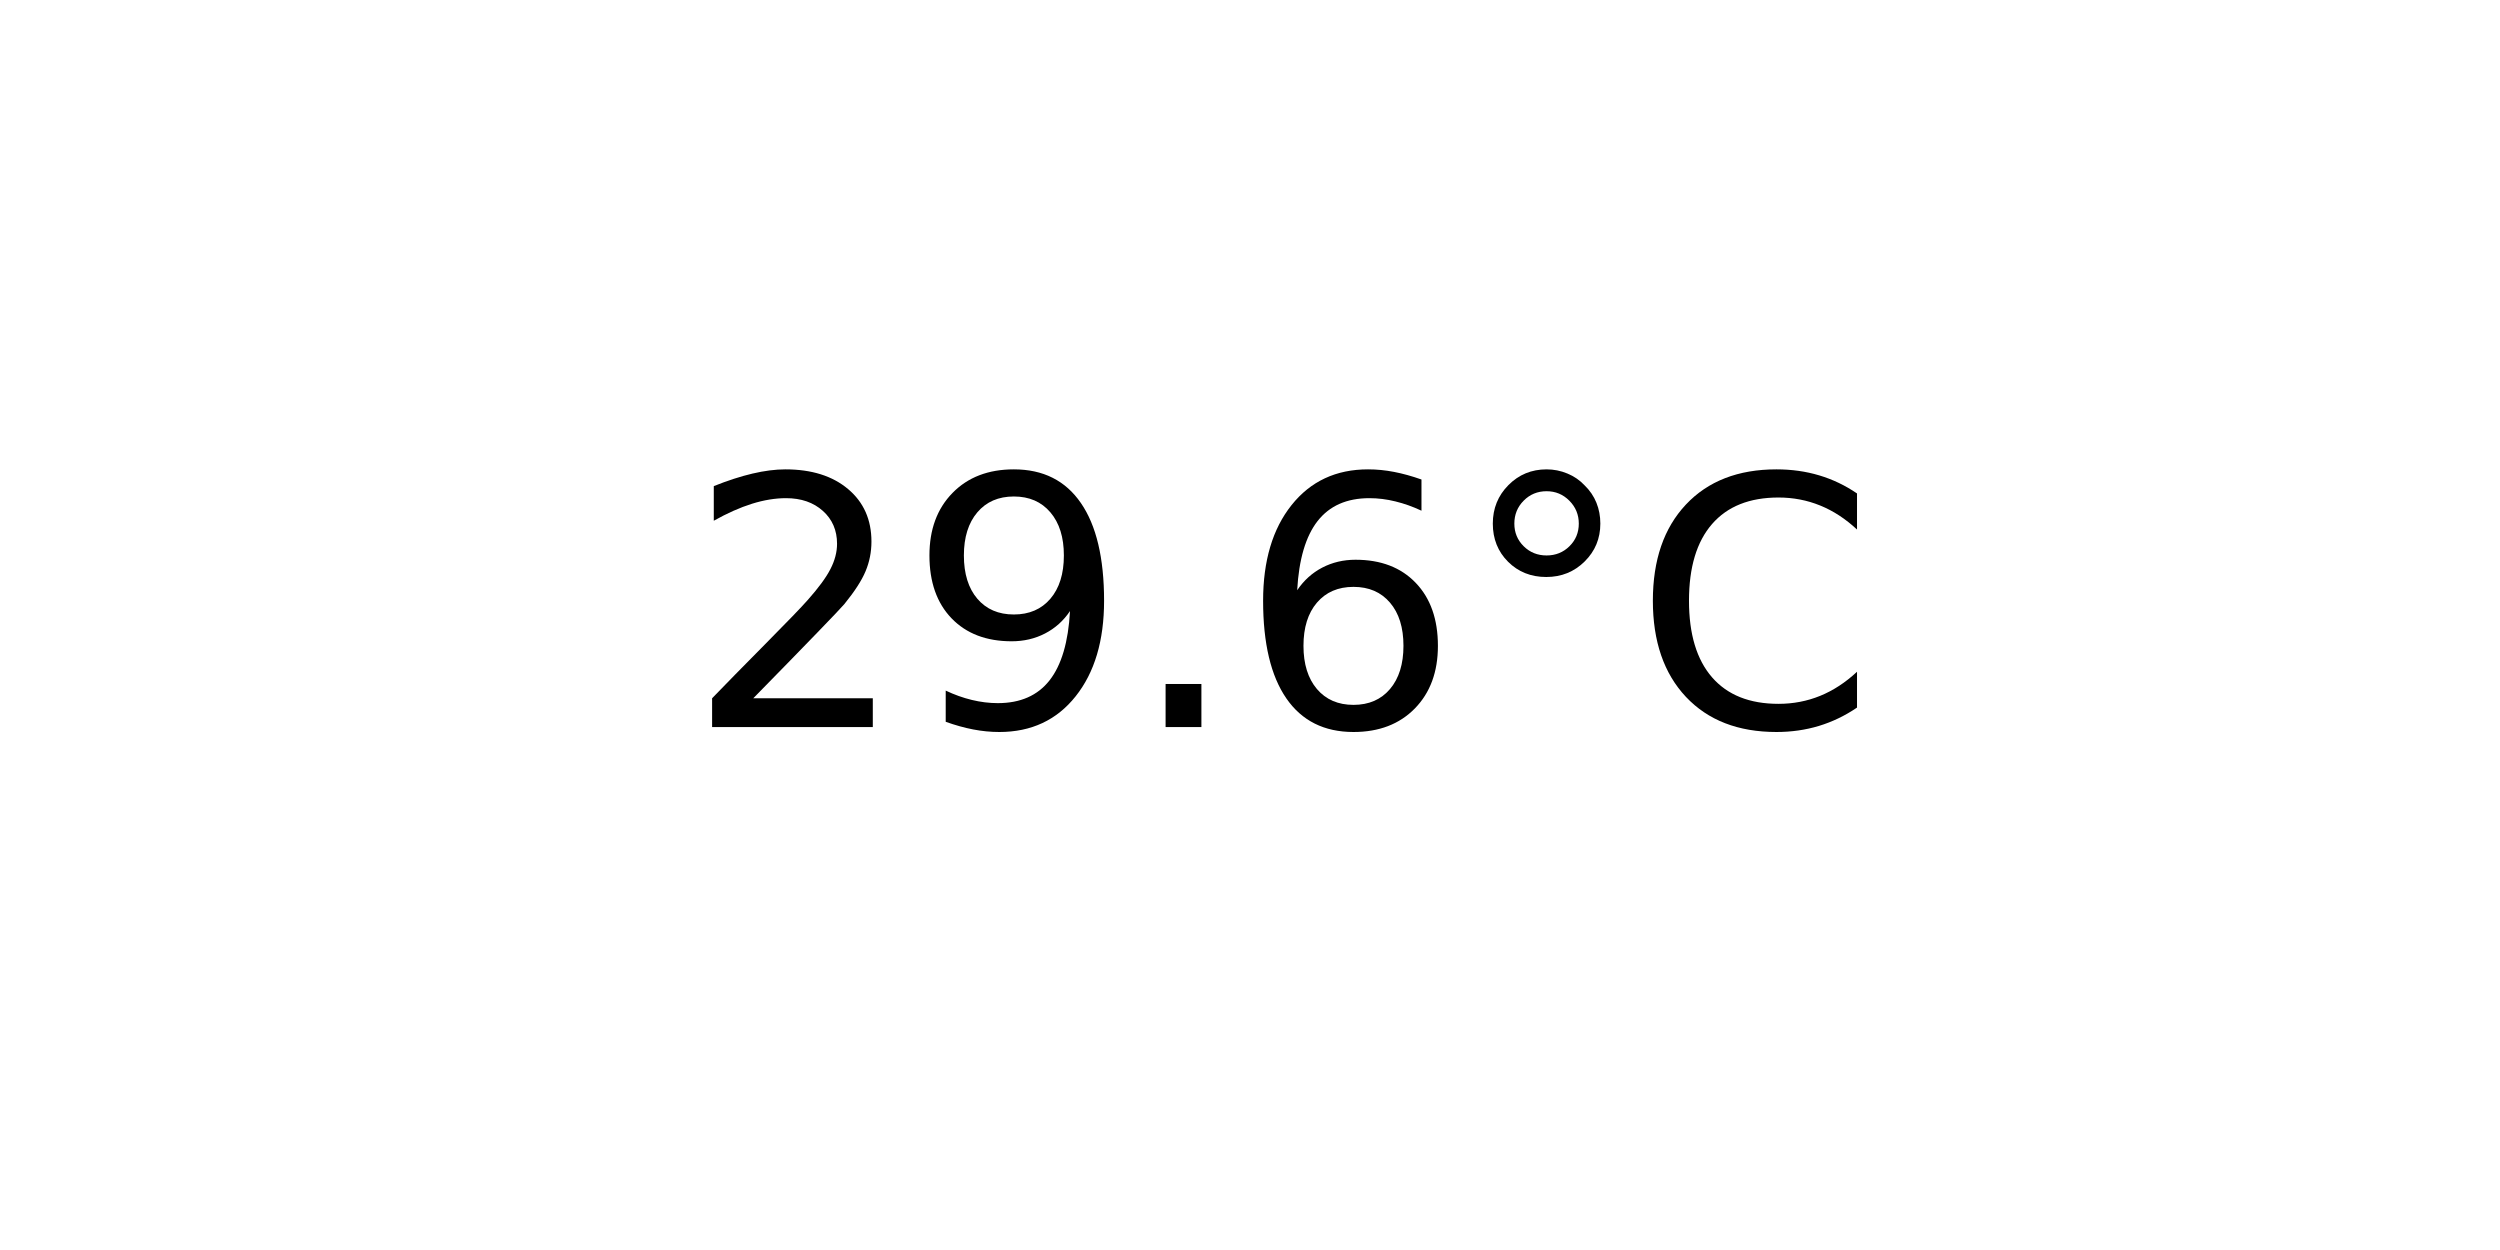
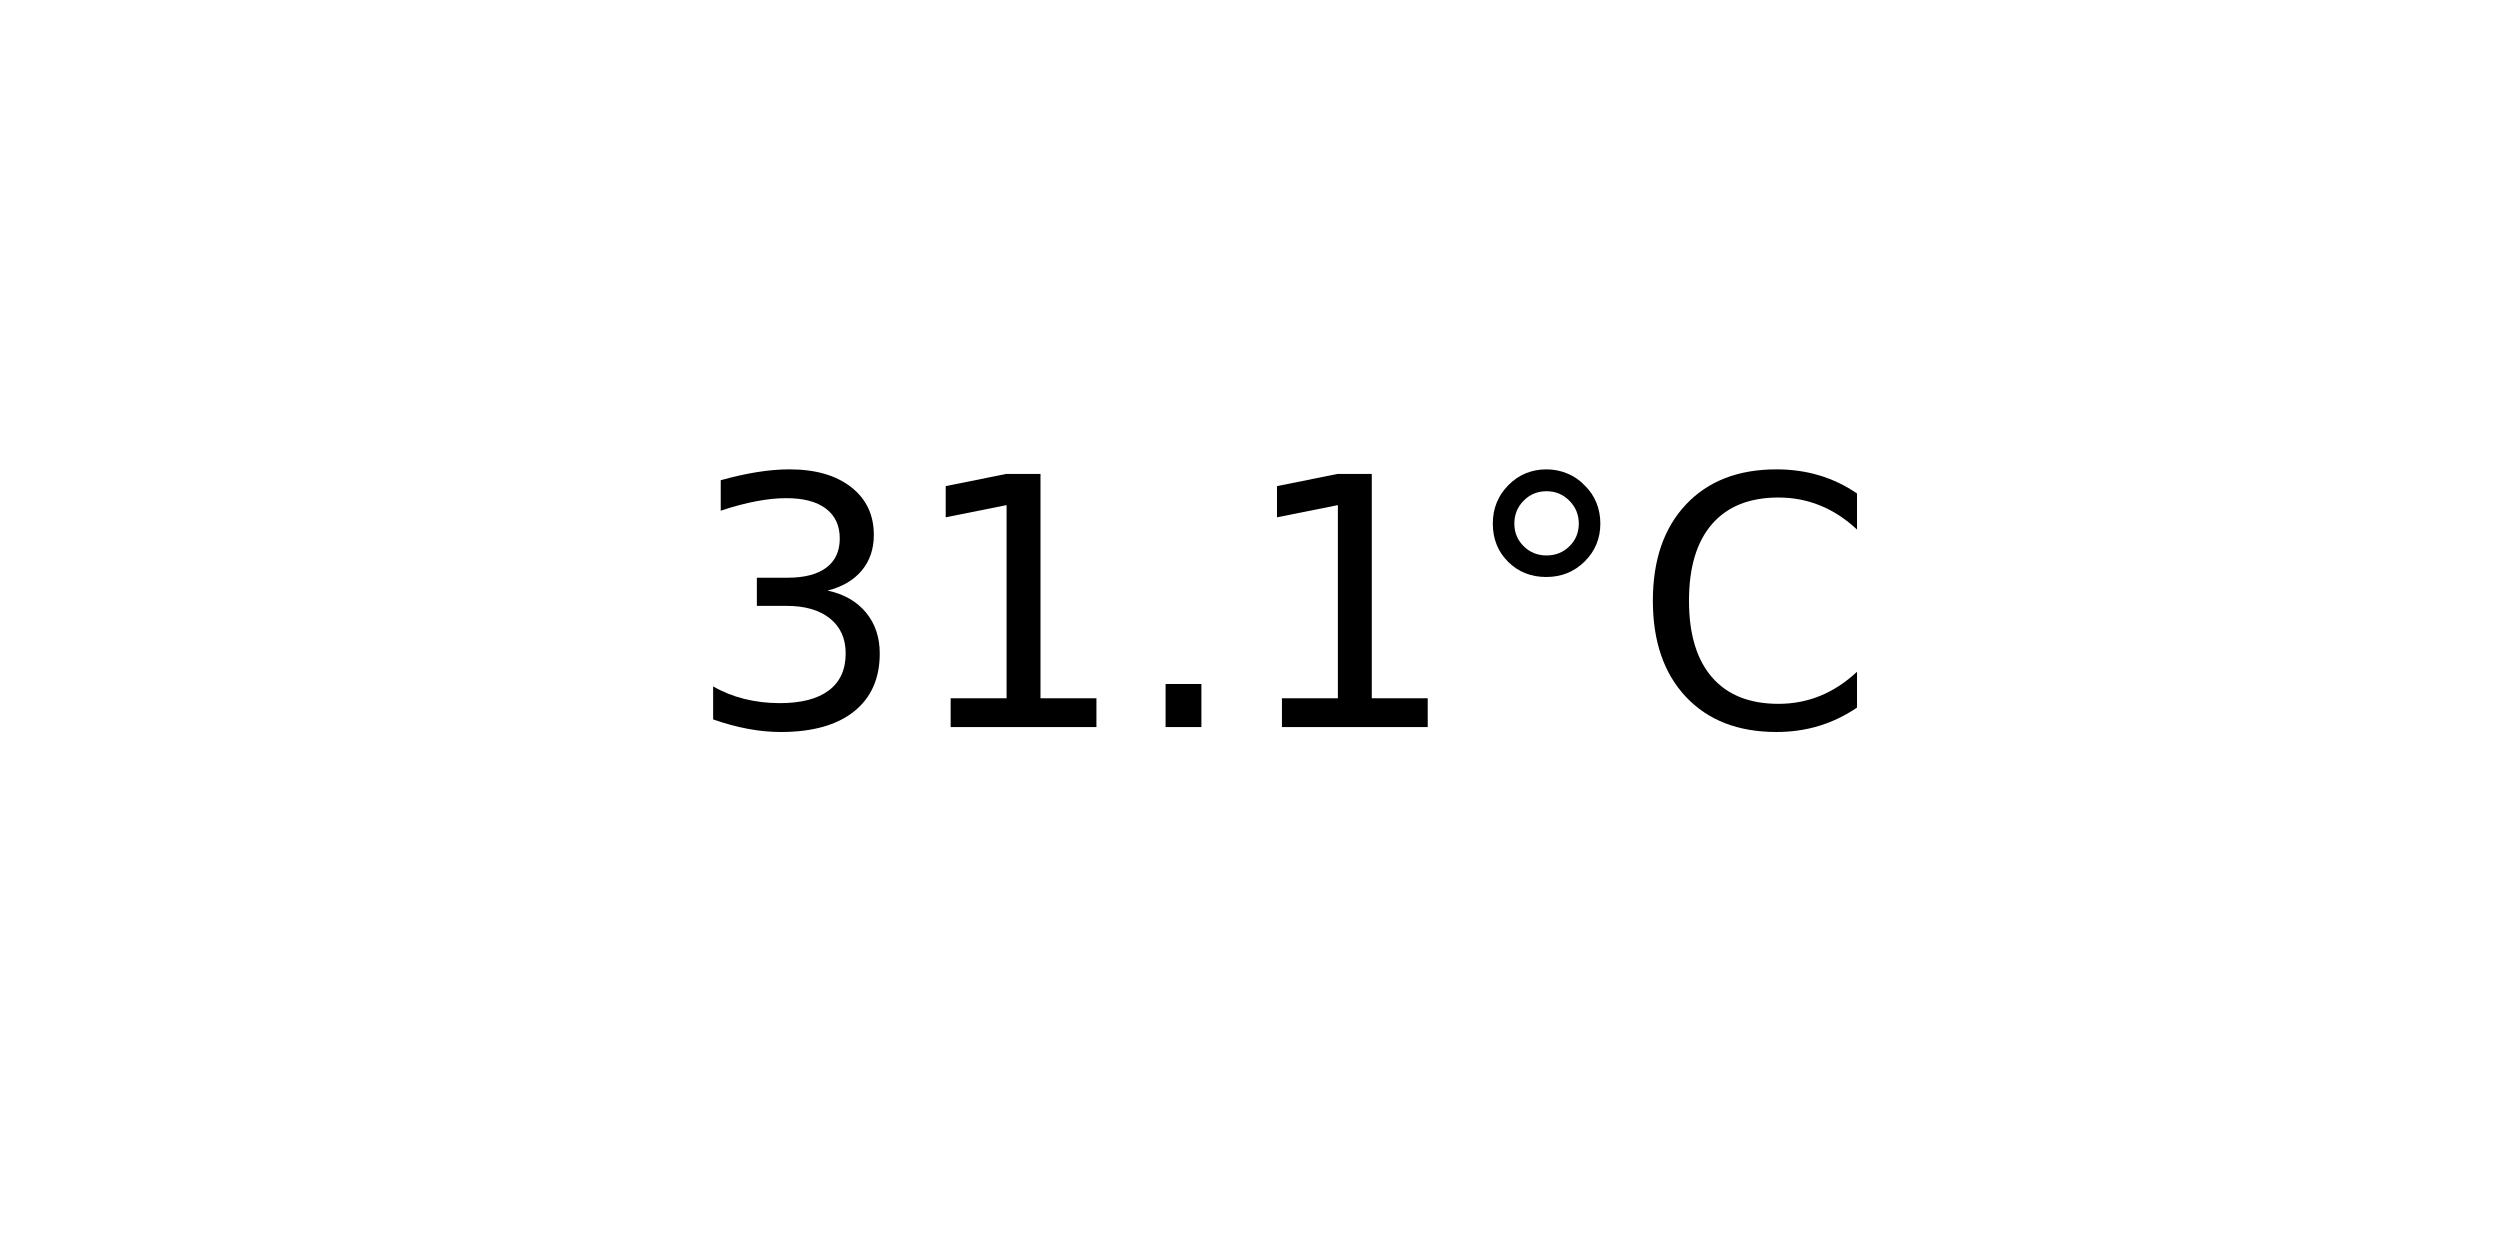
<svg xmlns="http://www.w3.org/2000/svg" xmlns:xlink="http://www.w3.org/1999/xlink" width="72pt" height="36pt" viewBox="0 0 72 36" version="1.1">
  <defs>
    <style type="text/css">*{stroke-linejoin: round; stroke-linecap: butt}</style>
  </defs>
  <g id="figure_1">
    <g id="axes_1">
      <g id="text_1">
        <g transform="translate(19.77578 20.93937) scale(0.1 -0.1)">
          <defs>
-             <path id="DejaVuSans-32" d="M 1228 531  L 3431 531  L 3431 0  L 469 0  L 469 531  Q 828 903 1448 1529  Q 2069 2156 2228 2338  Q 2531 2678 2651 2914  Q 2772 3150 2772 3378  Q 2772 3750 2511 3984  Q 2250 4219 1831 4219  Q 1534 4219 1204 4116  Q 875 4013 500 3803  L 500 4441  Q 881 4594 1212 4672  Q 1544 4750 1819 4750  Q 2544 4750 2975 4387  Q 3406 4025 3406 3419  Q 3406 3131 3298 2873  Q 3191 2616 2906 2266  Q 2828 2175 2409 1742  Q 1991 1309 1228 531  z " transform="scale(0.015625)" />
-             <path id="DejaVuSans-39" d="M 703 97  L 703 672  Q 941 559 1184 500  Q 1428 441 1663 441  Q 2288 441 2617 861  Q 2947 1281 2994 2138  Q 2813 1869 2534 1725  Q 2256 1581 1919 1581  Q 1219 1581 811 2004  Q 403 2428 403 3163  Q 403 3881 828 4315  Q 1253 4750 1959 4750  Q 2769 4750 3195 4129  Q 3622 3509 3622 2328  Q 3622 1225 3098 567  Q 2575 -91 1691 -91  Q 1453 -91 1209 -44  Q 966 3 703 97  z M 1959 2075  Q 2384 2075 2632 2365  Q 2881 2656 2881 3163  Q 2881 3666 2632 3958  Q 2384 4250 1959 4250  Q 1534 4250 1286 3958  Q 1038 3666 1038 3163  Q 1038 2656 1286 2365  Q 1534 2075 1959 2075  z " transform="scale(0.015625)" />
+             <path id="DejaVuSans-33" d="M 2597 2516  Q 3050 2419 3304 2112  Q 3559 1806 3559 1356  Q 3559 666 3084 287  Q 2609 -91 1734 -91  Q 1441 -91 1130 -33  Q 819 25 488 141  L 488 750  Q 750 597 1062 519  Q 1375 441 1716 441  Q 2309 441 2620 675  Q 2931 909 2931 1356  Q 2931 1769 2642 2001  Q 2353 2234 1838 2234  L 1294 2234  L 1294 2753  L 1863 2753  Q 2328 2753 2575 2939  Q 2822 3125 2822 3475  Q 2822 3834 2567 4026  Q 2313 4219 1838 4219  Q 1578 4219 1281 4162  Q 984 4106 628 3988  L 628 4550  Q 988 4650 1302 4700  Q 1616 4750 1894 4750  Q 2613 4750 3031 4423  Q 3450 4097 3450 3541  Q 3450 3153 3228 2886  Q 3006 2619 2597 2516  z " transform="scale(0.015625)" />
+             <path id="DejaVuSans-31" d="M 794 531  L 1825 531  L 1825 4091  L 703 3866  L 703 4441  L 1819 4666  L 2450 4666  L 2450 531  L 3481 531  L 3481 0  L 794 0  L 794 531  z " transform="scale(0.015625)" />
            <path id="DejaVuSans-2e" d="M 684 794  L 1344 794  L 1344 0  L 684 0  L 684 794  z " transform="scale(0.015625)" />
-             <path id="DejaVuSans-36" d="M 2113 2584  Q 1688 2584 1439 2293  Q 1191 2003 1191 1497  Q 1191 994 1439 701  Q 1688 409 2113 409  Q 2538 409 2786 701  Q 3034 994 3034 1497  Q 3034 2003 2786 2293  Q 2538 2584 2113 2584  z M 3366 4563  L 3366 3988  Q 3128 4100 2886 4159  Q 2644 4219 2406 4219  Q 1781 4219 1451 3797  Q 1122 3375 1075 2522  Q 1259 2794 1537 2939  Q 1816 3084 2150 3084  Q 2853 3084 3261 2657  Q 3669 2231 3669 1497  Q 3669 778 3244 343  Q 2819 -91 2113 -91  Q 1303 -91 875 529  Q 447 1150 447 2328  Q 447 3434 972 4092  Q 1497 4750 2381 4750  Q 2619 4750 2861 4703  Q 3103 4656 3366 4563  z " transform="scale(0.015625)" />
            <path id="DejaVuSans-b0" d="M 1600 4347  Q 1350 4347 1178 4173  Q 1006 4000 1006 3750  Q 1006 3503 1178 3333  Q 1350 3163 1600 3163  Q 1850 3163 2022 3333  Q 2194 3503 2194 3750  Q 2194 3997 2020 4172  Q 1847 4347 1600 4347  z M 1600 4750  Q 1800 4750 1984 4673  Q 2169 4597 2303 4453  Q 2447 4313 2519 4134  Q 2591 3956 2591 3750  Q 2591 3338 2302 3052  Q 2013 2766 1594 2766  Q 1172 2766 890 3047  Q 609 3328 609 3750  Q 609 4169 896 4459  Q 1184 4750 1600 4750  z " transform="scale(0.015625)" />
            <path id="DejaVuSans-43" d="M 4122 4306  L 4122 3641  Q 3803 3938 3442 4084  Q 3081 4231 2675 4231  Q 1875 4231 1450 3742  Q 1025 3253 1025 2328  Q 1025 1406 1450 917  Q 1875 428 2675 428  Q 3081 428 3442 575  Q 3803 722 4122 1019  L 4122 359  Q 3791 134 3420 21  Q 3050 -91 2638 -91  Q 1578 -91 968 557  Q 359 1206 359 2328  Q 359 3453 968 4101  Q 1578 4750 2638 4750  Q 3056 4750 3426 4639  Q 3797 4528 4122 4306  z " transform="scale(0.015625)" />
          </defs>
-           <use xlink:href="#DejaVuSans-32" />
-           <use xlink:href="#DejaVuSans-39" x="63.623" />
+           <use xlink:href="#DejaVuSans-33" />
+           <use xlink:href="#DejaVuSans-31" x="63.623" />
          <use xlink:href="#DejaVuSans-2e" x="127.246" />
-           <use xlink:href="#DejaVuSans-36" x="159.033" />
+           <use xlink:href="#DejaVuSans-31" x="159.033" />
          <use xlink:href="#DejaVuSans-b0" x="222.656" />
          <use xlink:href="#DejaVuSans-43" x="272.656" />
        </g>
      </g>
    </g>
  </g>
</svg>
